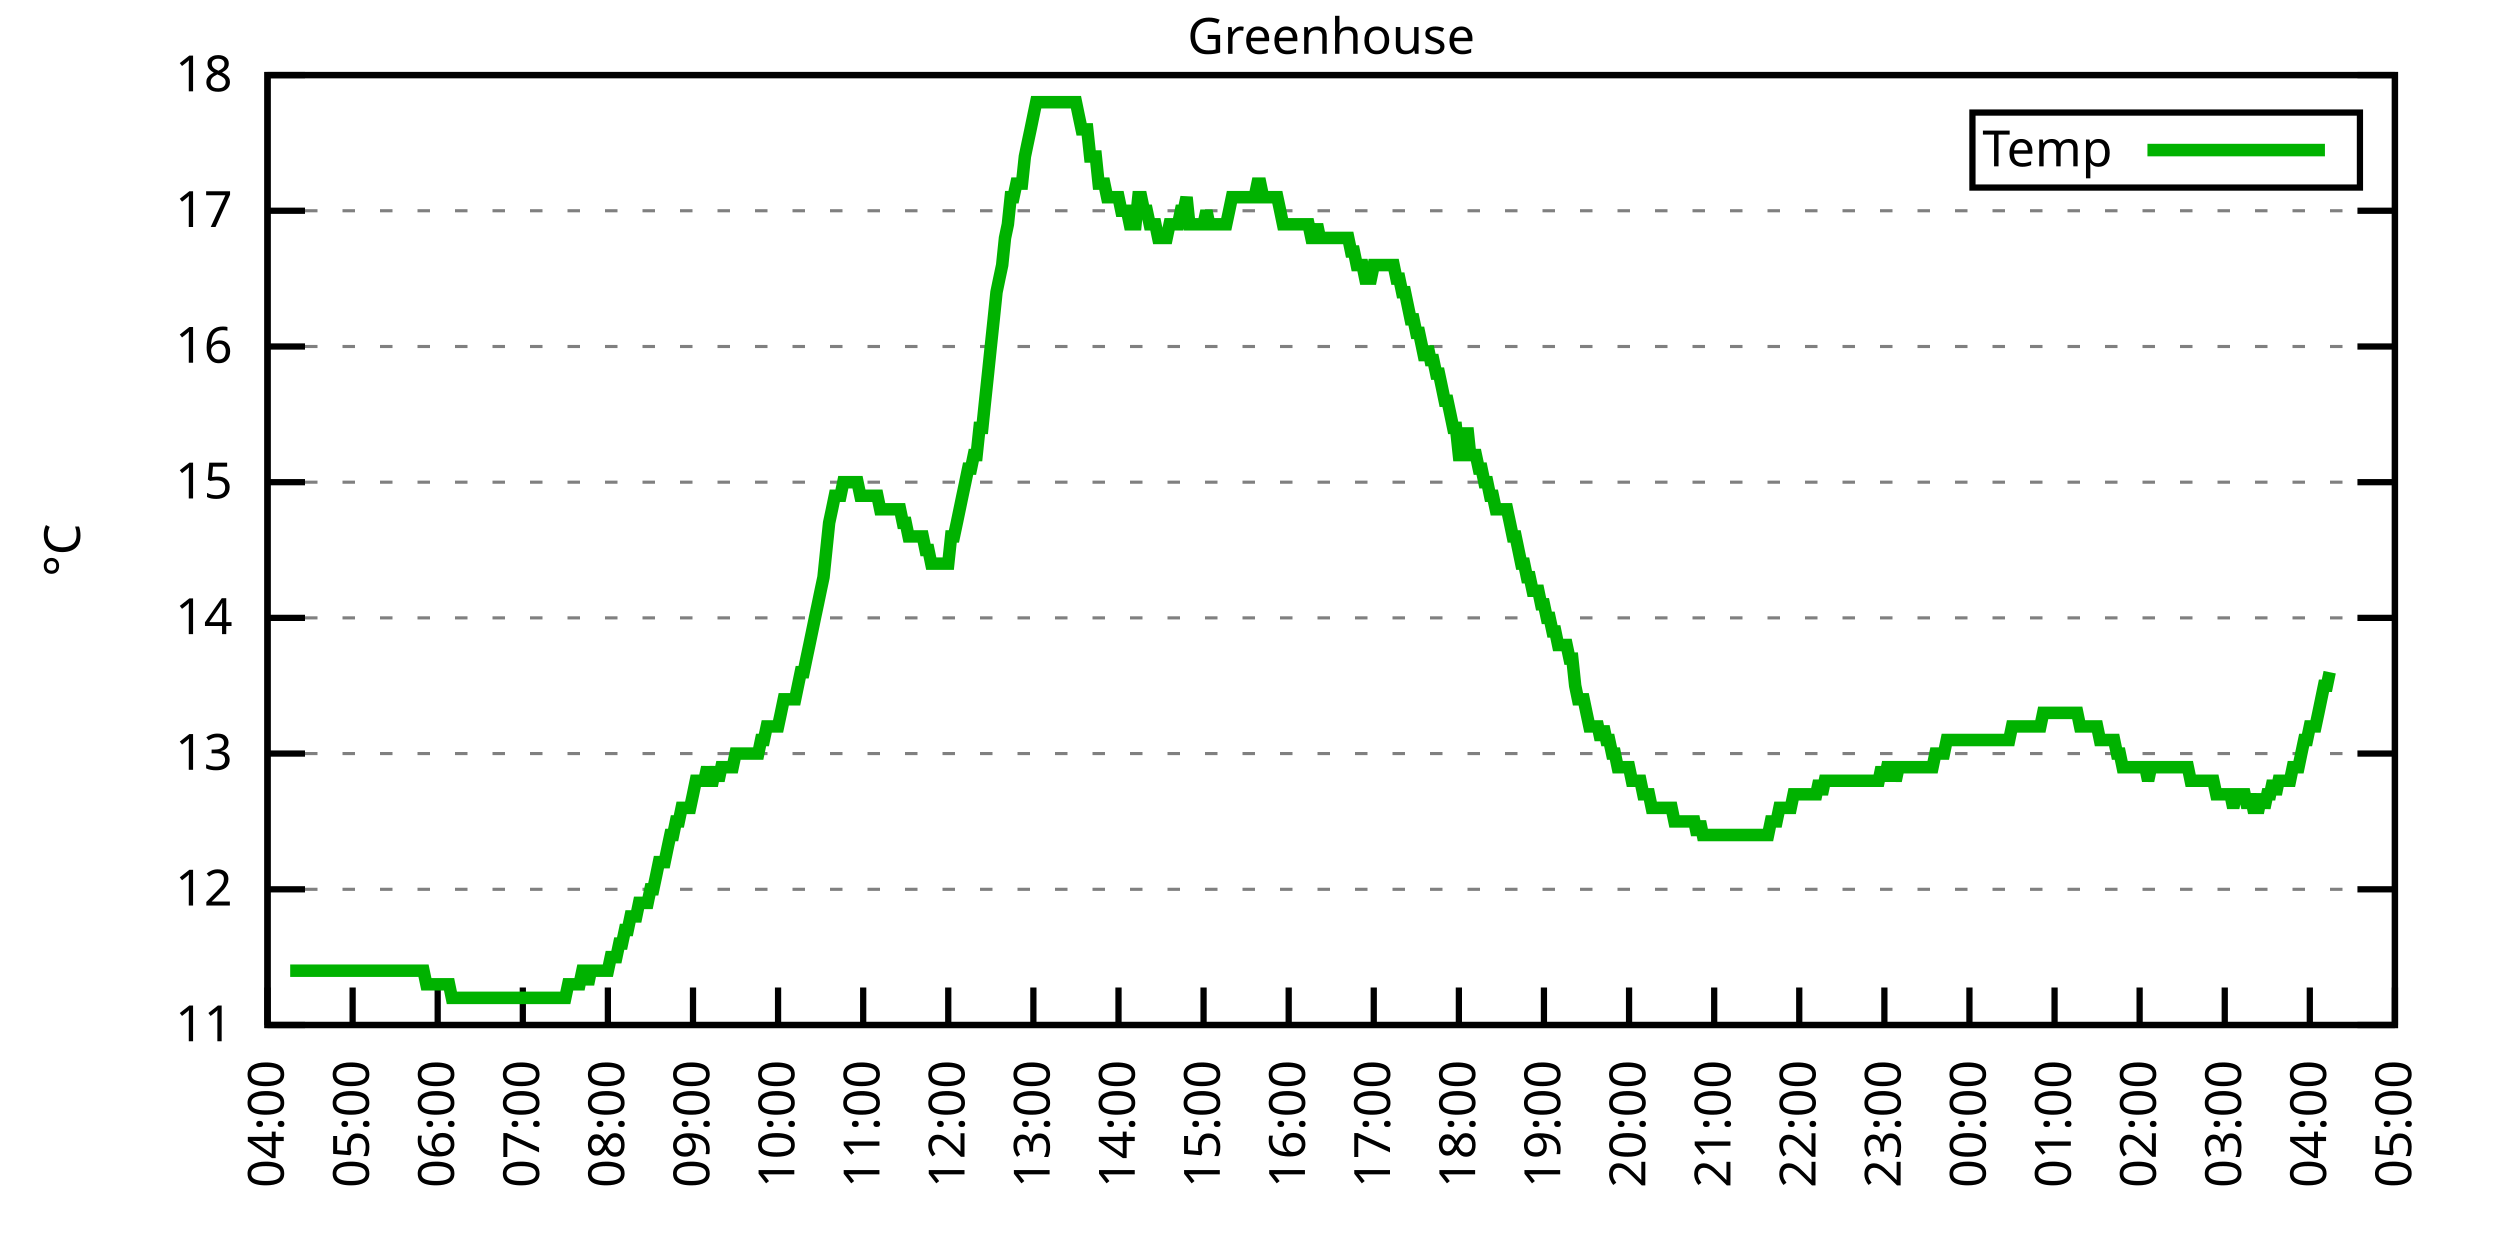
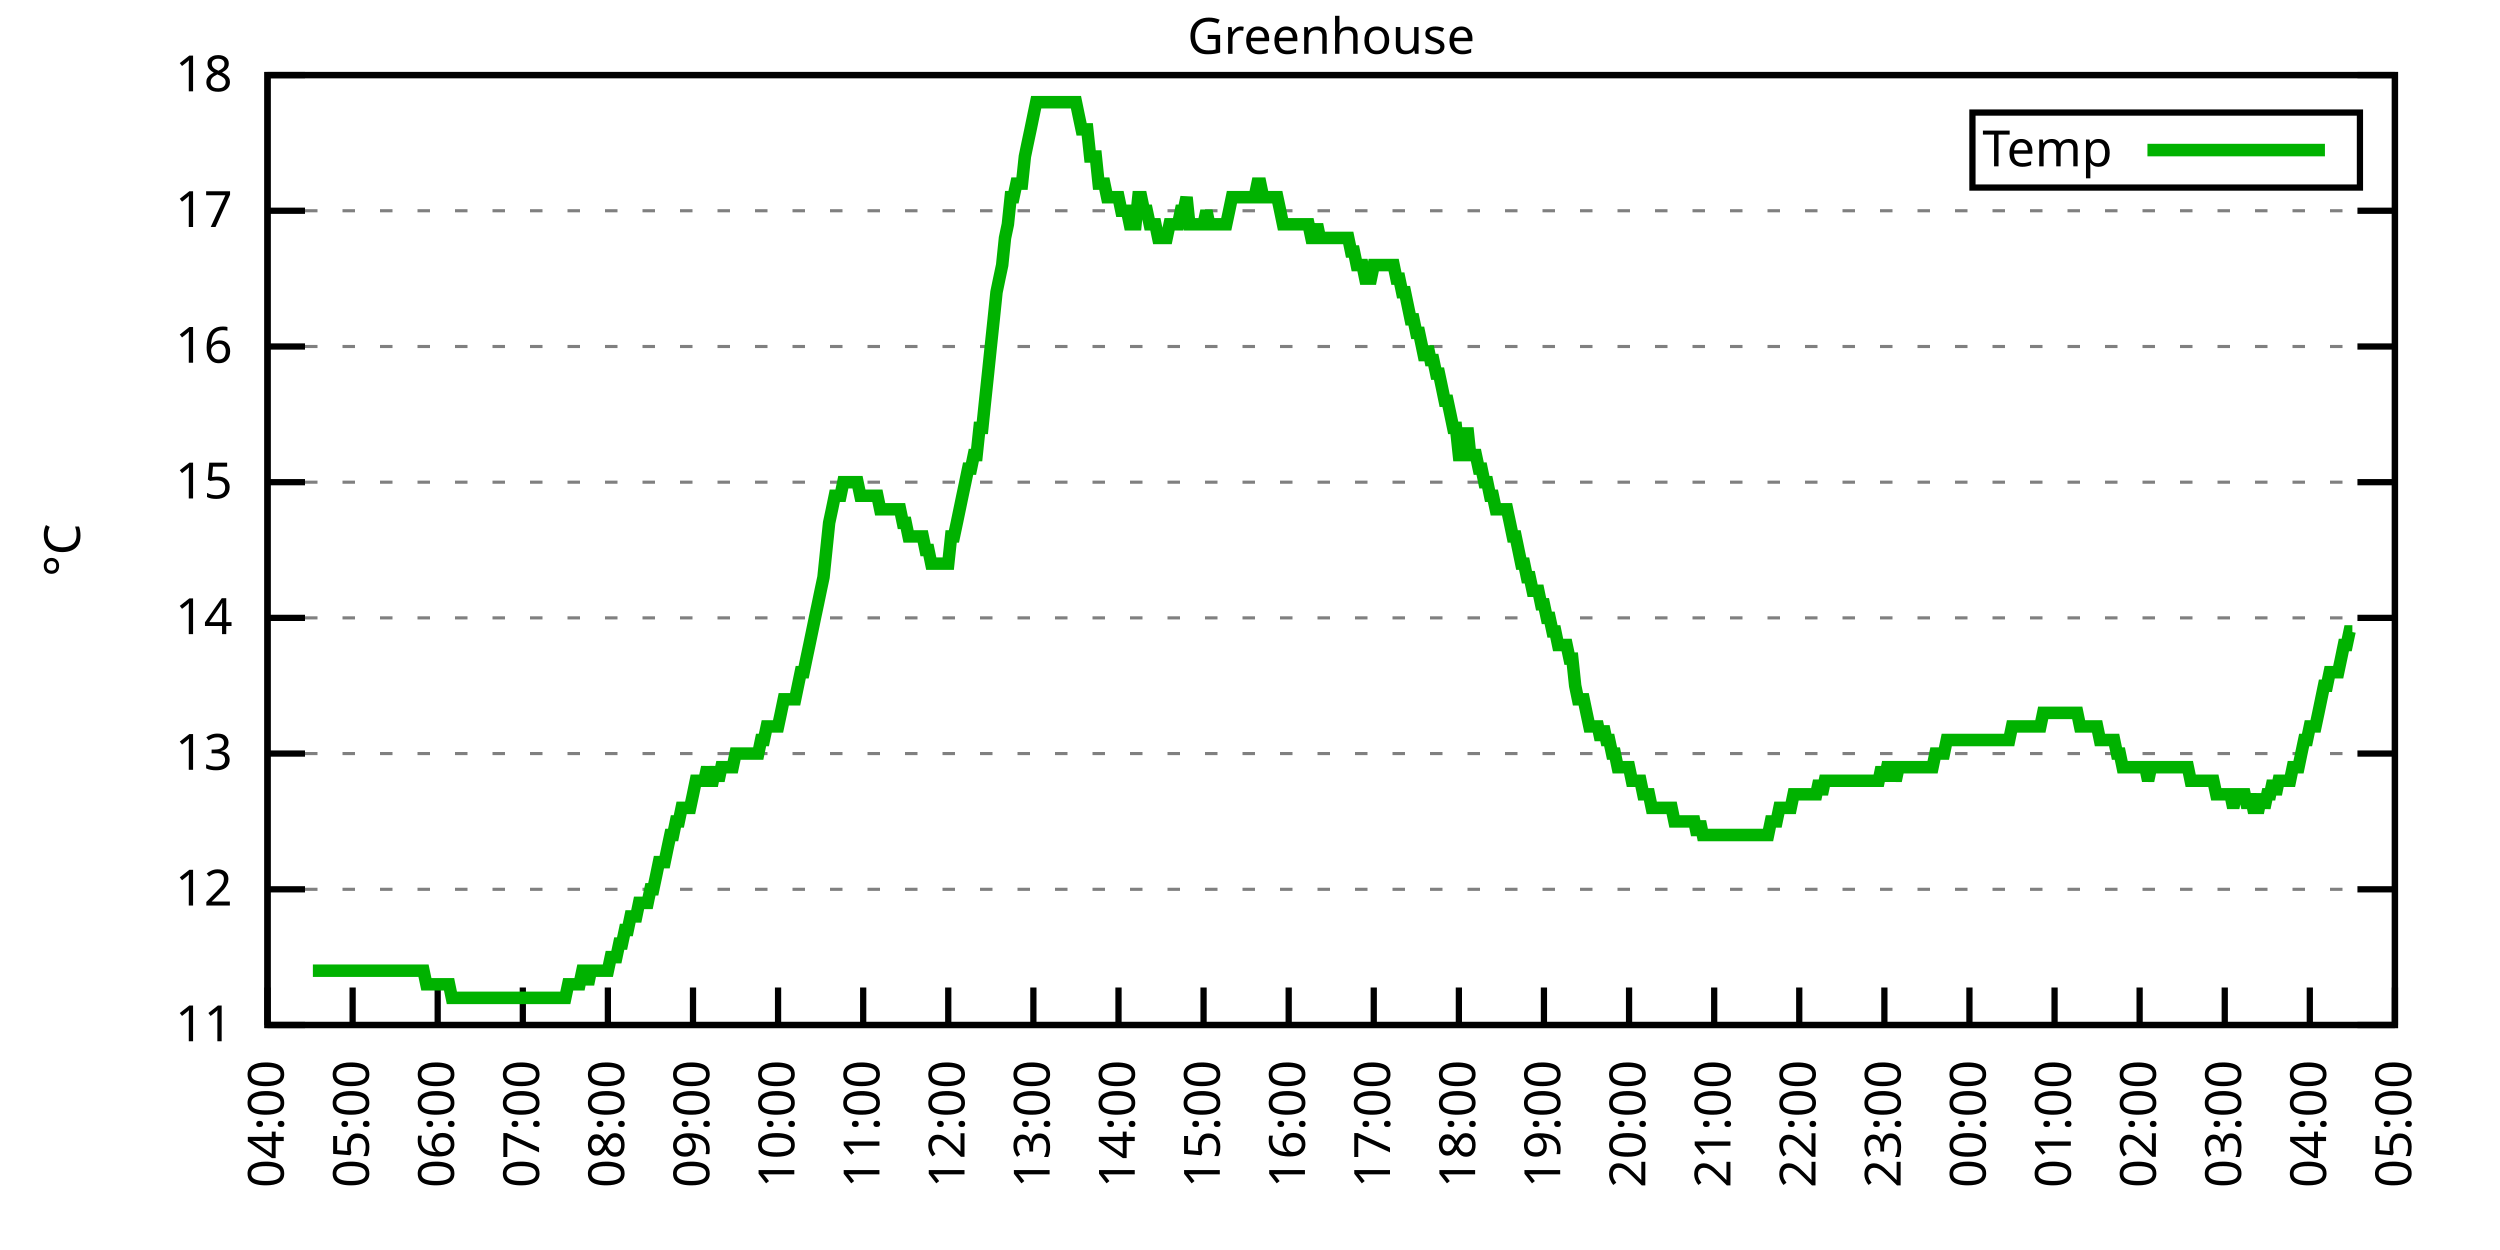
<svg xmlns="http://www.w3.org/2000/svg" xmlns:xlink="http://www.w3.org/1999/xlink" width="400" height="200" viewBox="0 0 400 200">
  <g id="gnuplot_canvas">
    <rect x="0" y="0" width="400" height="200" fill="none" />
    <defs>
      <circle id="gpDot" r="0.5" stroke-width="0.5" stroke="currentColor" />
      <path id="gpPt0" stroke-width="0.333" stroke="currentColor" d="M-1,0 h2 M0,-1 v2" />
      <path id="gpPt1" stroke-width="0.333" stroke="currentColor" d="M-1,-1 L1,1 M1,-1 L-1,1" />
      <path id="gpPt2" stroke-width="0.333" stroke="currentColor" d="M-1,0 L1,0 M0,-1 L0,1 M-1,-1 L1,1 M-1,1 L1,-1" />
      <rect id="gpPt3" stroke-width="0.333" stroke="currentColor" x="-1" y="-1" width="2" height="2" />
      <rect id="gpPt4" stroke-width="0.333" stroke="currentColor" fill="currentColor" x="-1" y="-1" width="2" height="2" />
      <circle id="gpPt5" stroke-width="0.333" stroke="currentColor" cx="0" cy="0" r="1" />
      <use xlink:href="#gpPt5" id="gpPt6" fill="currentColor" stroke="none" />
      <path id="gpPt7" stroke-width="0.333" stroke="currentColor" d="M0,-1.33 L-1.33,0.67 L1.33,0.67 z" />
      <use xlink:href="#gpPt7" id="gpPt8" fill="currentColor" stroke="none" />
      <use xlink:href="#gpPt7" id="gpPt9" stroke="currentColor" transform="rotate(180)" />
      <use xlink:href="#gpPt9" id="gpPt10" fill="currentColor" stroke="none" />
      <use xlink:href="#gpPt3" id="gpPt11" stroke="currentColor" transform="rotate(45)" />
      <use xlink:href="#gpPt11" id="gpPt12" fill="currentColor" stroke="none" />
      <path id="gpPt13" stroke-width="0.333" stroke="currentColor" d="M0,1.330 L1.265,0.411 L0.782,-1.067 L-0.782,-1.076 L-1.265,0.411 z" />
      <use xlink:href="#gpPt13" id="gpPt14" fill="currentColor" stroke="none" />
      <filter id="textbox" filterUnits="objectBoundingBox" x="0" y="0" height="1" width="1">
        <feFlood flood-color="white" flood-opacity="1" result="bgnd" />
        <feComposite in="SourceGraphic" in2="bgnd" operator="atop" />
      </filter>
      <filter id="greybox" filterUnits="objectBoundingBox" x="0" y="0" height="1" width="1">
        <feFlood flood-color="lightgrey" flood-opacity="1" result="grey" />
        <feComposite in="SourceGraphic" in2="grey" operator="atop" />
      </filter>
    </defs>
    <g fill="none" color="white" stroke="currentColor" stroke-width="1.00" stroke-linecap="butt" stroke-linejoin="miter">
</g>
    <g fill="none" color="black" stroke="currentColor" stroke-width="1.00" stroke-linecap="butt" stroke-linejoin="miter">
      <g stroke="none" shape-rendering="crispEdges">
        <polygon fill="rgb(255, 255, 255)" points="42.80,164.00 383.18,164.00 383.18,12.02 42.80,12.02 " />
      </g>
    </g>
    <g fill="none" color="black" stroke="currentColor" stroke-width="1.00" stroke-linecap="butt" stroke-linejoin="miter">
</g>
    <g fill="none" color="black" stroke="black" stroke-width="0.50" stroke-linecap="butt" stroke-linejoin="miter">
</g>
    <g fill="none" color="gray" stroke="currentColor" stroke-width="0.50" stroke-linecap="butt" stroke-linejoin="miter">
      <path stroke="gray" stroke-dasharray="2,4" class="gridline" d="M42.80,164.00 L383.19,164.00  " />
    </g>
    <g fill="none" color="gray" stroke="gray" stroke-width="1.00" stroke-linecap="butt" stroke-linejoin="miter">
</g>
    <g fill="none" color="black" stroke="currentColor" stroke-width="1.00" stroke-linecap="butt" stroke-linejoin="miter">
      <path stroke="black" d="M42.80,164.00 L48.80,164.00 M383.19,164.00 L377.19,164.00  " />
      <g transform="translate(37.20,166.60)" stroke="none" fill="black" font-family="Sans" font-size="8.00" text-anchor="end">
        <text>
          <tspan font-family="Sans"> 11</tspan>
        </text>
      </g>
    </g>
    <g fill="none" color="black" stroke="currentColor" stroke-width="1.00" stroke-linecap="butt" stroke-linejoin="miter">
</g>
    <g fill="none" color="black" stroke="black" stroke-width="0.50" stroke-linecap="butt" stroke-linejoin="miter">
</g>
    <g fill="none" color="gray" stroke="currentColor" stroke-width="0.50" stroke-linecap="butt" stroke-linejoin="miter">
      <path stroke="gray" stroke-dasharray="2,4" class="gridline" d="M42.80,142.29 L383.19,142.29  " />
    </g>
    <g fill="none" color="gray" stroke="gray" stroke-width="1.00" stroke-linecap="butt" stroke-linejoin="miter">
</g>
    <g fill="none" color="black" stroke="currentColor" stroke-width="1.00" stroke-linecap="butt" stroke-linejoin="miter">
      <path stroke="black" d="M42.80,142.29 L48.80,142.29 M383.19,142.29 L377.19,142.29  " />
      <g transform="translate(37.20,144.89)" stroke="none" fill="black" font-family="Sans" font-size="8.00" text-anchor="end">
        <text>
          <tspan font-family="Sans"> 12</tspan>
        </text>
      </g>
    </g>
    <g fill="none" color="black" stroke="currentColor" stroke-width="1.00" stroke-linecap="butt" stroke-linejoin="miter">
</g>
    <g fill="none" color="black" stroke="black" stroke-width="0.50" stroke-linecap="butt" stroke-linejoin="miter">
</g>
    <g fill="none" color="gray" stroke="currentColor" stroke-width="0.50" stroke-linecap="butt" stroke-linejoin="miter">
      <path stroke="gray" stroke-dasharray="2,4" class="gridline" d="M42.80,120.57 L383.19,120.57  " />
    </g>
    <g fill="none" color="gray" stroke="gray" stroke-width="1.00" stroke-linecap="butt" stroke-linejoin="miter">
</g>
    <g fill="none" color="black" stroke="currentColor" stroke-width="1.00" stroke-linecap="butt" stroke-linejoin="miter">
      <path stroke="black" d="M42.80,120.57 L48.80,120.57 M383.19,120.57 L377.19,120.57  " />
      <g transform="translate(37.20,123.17)" stroke="none" fill="black" font-family="Sans" font-size="8.00" text-anchor="end">
        <text>
          <tspan font-family="Sans"> 13</tspan>
        </text>
      </g>
    </g>
    <g fill="none" color="black" stroke="currentColor" stroke-width="1.00" stroke-linecap="butt" stroke-linejoin="miter">
</g>
    <g fill="none" color="black" stroke="black" stroke-width="0.50" stroke-linecap="butt" stroke-linejoin="miter">
</g>
    <g fill="none" color="gray" stroke="currentColor" stroke-width="0.50" stroke-linecap="butt" stroke-linejoin="miter">
      <path stroke="gray" stroke-dasharray="2,4" class="gridline" d="M42.80,98.86 L383.19,98.86  " />
    </g>
    <g fill="none" color="gray" stroke="gray" stroke-width="1.00" stroke-linecap="butt" stroke-linejoin="miter">
</g>
    <g fill="none" color="black" stroke="currentColor" stroke-width="1.00" stroke-linecap="butt" stroke-linejoin="miter">
      <path stroke="black" d="M42.80,98.86 L48.80,98.86 M383.19,98.86 L377.19,98.86  " />
      <g transform="translate(37.20,101.46)" stroke="none" fill="black" font-family="Sans" font-size="8.00" text-anchor="end">
        <text>
          <tspan font-family="Sans"> 14</tspan>
        </text>
      </g>
    </g>
    <g fill="none" color="black" stroke="currentColor" stroke-width="1.00" stroke-linecap="butt" stroke-linejoin="miter">
</g>
    <g fill="none" color="black" stroke="black" stroke-width="0.50" stroke-linecap="butt" stroke-linejoin="miter">
</g>
    <g fill="none" color="gray" stroke="currentColor" stroke-width="0.50" stroke-linecap="butt" stroke-linejoin="miter">
      <path stroke="gray" stroke-dasharray="2,4" class="gridline" d="M42.80,77.15 L383.19,77.15  " />
    </g>
    <g fill="none" color="gray" stroke="gray" stroke-width="1.00" stroke-linecap="butt" stroke-linejoin="miter">
</g>
    <g fill="none" color="black" stroke="currentColor" stroke-width="1.00" stroke-linecap="butt" stroke-linejoin="miter">
      <path stroke="black" d="M42.80,77.15 L48.80,77.15 M383.19,77.15 L377.19,77.15  " />
      <g transform="translate(37.20,79.75)" stroke="none" fill="black" font-family="Sans" font-size="8.00" text-anchor="end">
        <text>
          <tspan font-family="Sans"> 15</tspan>
        </text>
      </g>
    </g>
    <g fill="none" color="black" stroke="currentColor" stroke-width="1.00" stroke-linecap="butt" stroke-linejoin="miter">
</g>
    <g fill="none" color="black" stroke="black" stroke-width="0.50" stroke-linecap="butt" stroke-linejoin="miter">
</g>
    <g fill="none" color="gray" stroke="currentColor" stroke-width="0.50" stroke-linecap="butt" stroke-linejoin="miter">
      <path stroke="gray" stroke-dasharray="2,4" class="gridline" d="M42.80,55.44 L383.19,55.44  " />
    </g>
    <g fill="none" color="gray" stroke="gray" stroke-width="1.00" stroke-linecap="butt" stroke-linejoin="miter">
</g>
    <g fill="none" color="black" stroke="currentColor" stroke-width="1.00" stroke-linecap="butt" stroke-linejoin="miter">
      <path stroke="black" d="M42.80,55.44 L48.80,55.44 M383.19,55.44 L377.19,55.44  " />
      <g transform="translate(37.20,58.04)" stroke="none" fill="black" font-family="Sans" font-size="8.00" text-anchor="end">
        <text>
          <tspan font-family="Sans"> 16</tspan>
        </text>
      </g>
    </g>
    <g fill="none" color="black" stroke="currentColor" stroke-width="1.00" stroke-linecap="butt" stroke-linejoin="miter">
</g>
    <g fill="none" color="black" stroke="black" stroke-width="0.50" stroke-linecap="butt" stroke-linejoin="miter">
</g>
    <g fill="none" color="gray" stroke="currentColor" stroke-width="0.50" stroke-linecap="butt" stroke-linejoin="miter">
      <path stroke="gray" stroke-dasharray="2,4" class="gridline" d="M42.80,33.72 L383.19,33.72  " />
    </g>
    <g fill="none" color="gray" stroke="gray" stroke-width="1.00" stroke-linecap="butt" stroke-linejoin="miter">
</g>
    <g fill="none" color="black" stroke="currentColor" stroke-width="1.00" stroke-linecap="butt" stroke-linejoin="miter">
      <path stroke="black" d="M42.80,33.72 L48.80,33.72 M383.19,33.72 L377.19,33.72  " />
      <g transform="translate(37.20,36.32)" stroke="none" fill="black" font-family="Sans" font-size="8.00" text-anchor="end">
        <text>
          <tspan font-family="Sans"> 17</tspan>
        </text>
      </g>
    </g>
    <g fill="none" color="black" stroke="currentColor" stroke-width="1.00" stroke-linecap="butt" stroke-linejoin="miter">
</g>
    <g fill="none" color="black" stroke="black" stroke-width="0.50" stroke-linecap="butt" stroke-linejoin="miter">
</g>
    <g fill="none" color="gray" stroke="currentColor" stroke-width="0.50" stroke-linecap="butt" stroke-linejoin="miter">
      <path stroke="gray" stroke-dasharray="2,4" class="gridline" d="M42.80,12.01 L383.19,12.01  " />
    </g>
    <g fill="none" color="gray" stroke="gray" stroke-width="1.00" stroke-linecap="butt" stroke-linejoin="miter">
</g>
    <g fill="none" color="black" stroke="currentColor" stroke-width="1.00" stroke-linecap="butt" stroke-linejoin="miter">
      <path stroke="black" d="M42.80,12.01 L48.80,12.01 M383.19,12.01 L377.19,12.01  " />
      <g transform="translate(37.20,14.61)" stroke="none" fill="black" font-family="Sans" font-size="8.00" text-anchor="end">
        <text>
          <tspan font-family="Sans"> 18</tspan>
        </text>
      </g>
    </g>
    <g fill="none" color="black" stroke="currentColor" stroke-width="1.00" stroke-linecap="butt" stroke-linejoin="miter">
      <path stroke="black" d="M42.80,164.00 L42.80,158.00  " />
      <g transform="translate(45.40,169.60) rotate(270.00)" stroke="none" fill="black" font-family="Sans" font-size="8.00" text-anchor="end">
        <text>
          <tspan font-family="Sans">04:00</tspan>
        </text>
      </g>
    </g>
    <g fill="none" color="black" stroke="currentColor" stroke-width="1.00" stroke-linecap="butt" stroke-linejoin="miter">
      <path stroke="black" d="M56.42,164.00 L56.42,158.00  " />
      <g transform="translate(59.02,169.60) rotate(270.00)" stroke="none" fill="black" font-family="Sans" font-size="8.00" text-anchor="end">
        <text>
          <tspan font-family="Sans">05:00</tspan>
        </text>
      </g>
    </g>
    <g fill="none" color="black" stroke="currentColor" stroke-width="1.00" stroke-linecap="butt" stroke-linejoin="miter">
      <path stroke="black" d="M70.03,164.00 L70.03,158.00  " />
      <g transform="translate(72.63,169.60) rotate(270.00)" stroke="none" fill="black" font-family="Sans" font-size="8.00" text-anchor="end">
        <text>
          <tspan font-family="Sans">06:00</tspan>
        </text>
      </g>
    </g>
    <g fill="none" color="black" stroke="currentColor" stroke-width="1.00" stroke-linecap="butt" stroke-linejoin="miter">
      <path stroke="black" d="M83.65,164.00 L83.65,158.00  " />
      <g transform="translate(86.25,169.60) rotate(270.00)" stroke="none" fill="black" font-family="Sans" font-size="8.00" text-anchor="end">
        <text>
          <tspan font-family="Sans">07:00</tspan>
        </text>
      </g>
    </g>
    <g fill="none" color="black" stroke="currentColor" stroke-width="1.00" stroke-linecap="butt" stroke-linejoin="miter">
      <path stroke="black" d="M97.26,164.00 L97.26,158.00  " />
      <g transform="translate(99.86,169.60) rotate(270.00)" stroke="none" fill="black" font-family="Sans" font-size="8.00" text-anchor="end">
        <text>
          <tspan font-family="Sans">08:00</tspan>
        </text>
      </g>
    </g>
    <g fill="none" color="black" stroke="currentColor" stroke-width="1.00" stroke-linecap="butt" stroke-linejoin="miter">
      <path stroke="black" d="M110.88,164.00 L110.88,158.00  " />
      <g transform="translate(113.48,169.60) rotate(270.00)" stroke="none" fill="black" font-family="Sans" font-size="8.00" text-anchor="end">
        <text>
          <tspan font-family="Sans">09:00</tspan>
        </text>
      </g>
    </g>
    <g fill="none" color="black" stroke="currentColor" stroke-width="1.00" stroke-linecap="butt" stroke-linejoin="miter">
      <path stroke="black" d="M124.49,164.00 L124.49,158.00  " />
      <g transform="translate(127.09,169.60) rotate(270.00)" stroke="none" fill="black" font-family="Sans" font-size="8.00" text-anchor="end">
        <text>
          <tspan font-family="Sans">10:00</tspan>
        </text>
      </g>
    </g>
    <g fill="none" color="black" stroke="currentColor" stroke-width="1.00" stroke-linecap="butt" stroke-linejoin="miter">
      <path stroke="black" d="M138.11,164.00 L138.11,158.00  " />
      <g transform="translate(140.71,169.60) rotate(270.00)" stroke="none" fill="black" font-family="Sans" font-size="8.00" text-anchor="end">
        <text>
          <tspan font-family="Sans">11:00</tspan>
        </text>
      </g>
    </g>
    <g fill="none" color="black" stroke="currentColor" stroke-width="1.00" stroke-linecap="butt" stroke-linejoin="miter">
      <path stroke="black" d="M151.72,164.00 L151.72,158.00  " />
      <g transform="translate(154.32,169.60) rotate(270.00)" stroke="none" fill="black" font-family="Sans" font-size="8.00" text-anchor="end">
        <text>
          <tspan font-family="Sans">12:00</tspan>
        </text>
      </g>
    </g>
    <g fill="none" color="black" stroke="currentColor" stroke-width="1.00" stroke-linecap="butt" stroke-linejoin="miter">
      <path stroke="black" d="M165.34,164.00 L165.34,158.00  " />
      <g transform="translate(167.94,169.60) rotate(270.00)" stroke="none" fill="black" font-family="Sans" font-size="8.00" text-anchor="end">
        <text>
          <tspan font-family="Sans">13:00</tspan>
        </text>
      </g>
    </g>
    <g fill="none" color="black" stroke="currentColor" stroke-width="1.00" stroke-linecap="butt" stroke-linejoin="miter">
      <path stroke="black" d="M178.96,164.00 L178.96,158.00  " />
      <g transform="translate(181.56,169.60) rotate(270.00)" stroke="none" fill="black" font-family="Sans" font-size="8.00" text-anchor="end">
        <text>
          <tspan font-family="Sans">14:00</tspan>
        </text>
      </g>
    </g>
    <g fill="none" color="black" stroke="currentColor" stroke-width="1.00" stroke-linecap="butt" stroke-linejoin="miter">
      <path stroke="black" d="M192.57,164.00 L192.57,158.00  " />
      <g transform="translate(195.17,169.60) rotate(270.00)" stroke="none" fill="black" font-family="Sans" font-size="8.00" text-anchor="end">
        <text>
          <tspan font-family="Sans">15:00</tspan>
        </text>
      </g>
    </g>
    <g fill="none" color="black" stroke="currentColor" stroke-width="1.00" stroke-linecap="butt" stroke-linejoin="miter">
      <path stroke="black" d="M206.19,164.00 L206.19,158.00  " />
      <g transform="translate(208.79,169.60) rotate(270.00)" stroke="none" fill="black" font-family="Sans" font-size="8.00" text-anchor="end">
        <text>
          <tspan font-family="Sans">16:00</tspan>
        </text>
      </g>
    </g>
    <g fill="none" color="black" stroke="currentColor" stroke-width="1.00" stroke-linecap="butt" stroke-linejoin="miter">
      <path stroke="black" d="M219.80,164.00 L219.80,158.00  " />
      <g transform="translate(222.40,169.60) rotate(270.00)" stroke="none" fill="black" font-family="Sans" font-size="8.00" text-anchor="end">
        <text>
          <tspan font-family="Sans">17:00</tspan>
        </text>
      </g>
    </g>
    <g fill="none" color="black" stroke="currentColor" stroke-width="1.00" stroke-linecap="butt" stroke-linejoin="miter">
      <path stroke="black" d="M233.42,164.00 L233.42,158.00  " />
      <g transform="translate(236.02,169.60) rotate(270.00)" stroke="none" fill="black" font-family="Sans" font-size="8.00" text-anchor="end">
        <text>
          <tspan font-family="Sans">18:00</tspan>
        </text>
      </g>
    </g>
    <g fill="none" color="black" stroke="currentColor" stroke-width="1.00" stroke-linecap="butt" stroke-linejoin="miter">
      <path stroke="black" d="M247.03,164.00 L247.03,158.00  " />
      <g transform="translate(249.63,169.60) rotate(270.00)" stroke="none" fill="black" font-family="Sans" font-size="8.00" text-anchor="end">
        <text>
          <tspan font-family="Sans">19:00</tspan>
        </text>
      </g>
    </g>
    <g fill="none" color="black" stroke="currentColor" stroke-width="1.00" stroke-linecap="butt" stroke-linejoin="miter">
      <path stroke="black" d="M260.65,164.00 L260.65,158.00  " />
      <g transform="translate(263.25,169.60) rotate(270.00)" stroke="none" fill="black" font-family="Sans" font-size="8.00" text-anchor="end">
        <text>
          <tspan font-family="Sans">20:00</tspan>
        </text>
      </g>
    </g>
    <g fill="none" color="black" stroke="currentColor" stroke-width="1.00" stroke-linecap="butt" stroke-linejoin="miter">
      <path stroke="black" d="M274.27,164.00 L274.27,158.00  " />
      <g transform="translate(276.87,169.60) rotate(270.00)" stroke="none" fill="black" font-family="Sans" font-size="8.00" text-anchor="end">
        <text>
          <tspan font-family="Sans">21:00</tspan>
        </text>
      </g>
    </g>
    <g fill="none" color="black" stroke="currentColor" stroke-width="1.00" stroke-linecap="butt" stroke-linejoin="miter">
      <path stroke="black" d="M287.88,164.00 L287.88,158.00  " />
      <g transform="translate(290.48,169.60) rotate(270.00)" stroke="none" fill="black" font-family="Sans" font-size="8.00" text-anchor="end">
        <text>
          <tspan font-family="Sans">22:00</tspan>
        </text>
      </g>
    </g>
    <g fill="none" color="black" stroke="currentColor" stroke-width="1.00" stroke-linecap="butt" stroke-linejoin="miter">
      <path stroke="black" d="M301.50,164.00 L301.50,158.00  " />
      <g transform="translate(304.10,169.60) rotate(270.00)" stroke="none" fill="black" font-family="Sans" font-size="8.00" text-anchor="end">
        <text>
          <tspan font-family="Sans">23:00</tspan>
        </text>
      </g>
    </g>
    <g fill="none" color="black" stroke="currentColor" stroke-width="1.00" stroke-linecap="butt" stroke-linejoin="miter">
      <path stroke="black" d="M315.11,164.00 L315.11,158.00  " />
      <g transform="translate(317.71,169.60) rotate(270.00)" stroke="none" fill="black" font-family="Sans" font-size="8.00" text-anchor="end">
        <text>
          <tspan font-family="Sans">00:00</tspan>
        </text>
      </g>
    </g>
    <g fill="none" color="black" stroke="currentColor" stroke-width="1.00" stroke-linecap="butt" stroke-linejoin="miter">
      <path stroke="black" d="M328.73,164.00 L328.73,158.00  " />
      <g transform="translate(331.33,169.60) rotate(270.00)" stroke="none" fill="black" font-family="Sans" font-size="8.00" text-anchor="end">
        <text>
          <tspan font-family="Sans">01:00</tspan>
        </text>
      </g>
    </g>
    <g fill="none" color="black" stroke="currentColor" stroke-width="1.00" stroke-linecap="butt" stroke-linejoin="miter">
      <path stroke="black" d="M342.34,164.00 L342.34,158.00  " />
      <g transform="translate(344.94,169.60) rotate(270.00)" stroke="none" fill="black" font-family="Sans" font-size="8.00" text-anchor="end">
        <text>
          <tspan font-family="Sans">02:00</tspan>
        </text>
      </g>
    </g>
    <g fill="none" color="black" stroke="currentColor" stroke-width="1.00" stroke-linecap="butt" stroke-linejoin="miter">
      <path stroke="black" d="M355.96,164.00 L355.96,158.00  " />
      <g transform="translate(358.56,169.60) rotate(270.00)" stroke="none" fill="black" font-family="Sans" font-size="8.00" text-anchor="end">
        <text>
          <tspan font-family="Sans">03:00</tspan>
        </text>
      </g>
    </g>
    <g fill="none" color="black" stroke="currentColor" stroke-width="1.00" stroke-linecap="butt" stroke-linejoin="miter">
      <path stroke="black" d="M369.57,164.00 L369.57,158.00  " />
      <g transform="translate(372.17,169.60) rotate(270.00)" stroke="none" fill="black" font-family="Sans" font-size="8.00" text-anchor="end">
        <text>
          <tspan font-family="Sans">04:00</tspan>
        </text>
      </g>
    </g>
    <g fill="none" color="black" stroke="currentColor" stroke-width="1.00" stroke-linecap="butt" stroke-linejoin="miter">
      <path stroke="black" d="M383.19,164.00 L383.19,158.00  " />
      <g transform="translate(385.79,169.60) rotate(270.00)" stroke="none" fill="black" font-family="Sans" font-size="8.00" text-anchor="end">
        <text>
          <tspan font-family="Sans">05:00</tspan>
        </text>
      </g>
    </g>
    <g fill="none" color="black" stroke="currentColor" stroke-width="1.00" stroke-linecap="butt" stroke-linejoin="miter">
</g>
    <g fill="none" color="black" stroke="currentColor" stroke-width="1.00" stroke-linecap="butt" stroke-linejoin="miter">
      <path stroke="black" d="M42.80,12.01 L42.80,164.00 L383.19,164.00 L383.19,12.01 L42.80,12.01 Z  " />
    </g>
    <g fill="none" color="black" stroke="currentColor" stroke-width="1.00" stroke-linecap="butt" stroke-linejoin="miter">
</g>
    <g fill="none" color="black" stroke="currentColor" stroke-width="1.00" stroke-linecap="butt" stroke-linejoin="miter">
      <path stroke="black" d="M315.59,30.01 L315.59,18.01 L377.59,18.01 L377.59,30.01 L315.59,30.01 Z  " />
    </g>
    <g id="Greenhouse_plot_1">
      <g fill="none" color="white" stroke="black" stroke-width="2.00" stroke-linecap="butt" stroke-linejoin="miter">
</g>
      <g fill="none" color="black" stroke="currentColor" stroke-width="2.00" stroke-linecap="butt" stroke-linejoin="miter">
        <g transform="translate(337.99,26.61)" stroke="none" fill="black" font-family="Sans" font-size="8.00" text-anchor="end">
          <text>
            <tspan font-family="Sans">Temp</tspan>
          </text>
        </g>
      </g>
      <g fill="none" color="black" stroke="currentColor" stroke-width="2.00" stroke-linecap="butt" stroke-linejoin="miter">
-         <path stroke="rgb(  0, 178,   0)" d="M343.59,24.01 L371.99,24.01 M46.43,155.31 L46.88,155.31 L47.34,155.31 L47.79,155.31 L48.25,155.31 L48.70,155.31   L49.15,155.31 L49.61,155.31 L50.06,155.31 L50.52,155.31 L50.97,155.31 L51.42,155.31 L51.88,155.31 L52.33,155.31   L52.78,155.31 L53.24,155.31 L53.69,155.31 L54.15,155.31 L54.60,155.31 L55.05,155.31 L55.51,155.31 L55.96,155.31   L56.42,155.31 L56.87,155.31 L57.32,155.31 L57.78,155.31 L58.23,155.31 L58.68,155.31 L59.14,155.31 L59.59,155.31   L60.05,155.31 L60.50,155.31 L60.95,155.31 L61.41,155.31 L61.86,155.31 L62.32,155.31 L62.77,155.31 L63.22,155.31   L63.68,155.31 L64.13,155.31 L64.58,155.31 L65.04,155.31 L65.49,155.31 L65.95,155.31 L66.40,155.31 L66.85,155.31   L67.31,155.31 L67.76,155.31 L68.22,157.49 L68.67,157.49 L69.12,157.49 L69.58,157.49 L70.03,157.49 L70.49,157.49   L70.94,157.49 L71.39,157.49 L71.85,157.49 L72.30,159.66 L72.75,159.66 L73.21,159.66 L73.66,159.66 L74.12,159.66   L74.57,159.66 L75.02,159.66 L75.48,159.66 L75.93,159.66 L76.39,159.66 L76.84,159.66 L77.29,159.66 L77.75,159.66   L78.20,159.66 L78.65,159.66 L79.11,159.66 L79.56,159.66 L80.02,159.66 L80.47,159.66 L80.92,159.66 L81.38,159.66   L81.83,159.66 L82.29,159.66 L82.74,159.66 L83.19,159.66 L83.65,159.66 L84.10,159.66 L84.55,159.66 L85.01,159.66   L85.46,159.66 L85.92,159.66 L86.37,159.66 L86.82,159.66 L87.28,159.66 L87.73,159.66 L88.19,159.66 L88.64,159.66   L89.09,159.66 L89.55,159.66 L90.00,159.66 L90.45,159.66 L90.91,157.49 L91.36,157.49 L91.82,157.49 L92.27,157.49   L92.72,157.49 L93.18,155.31 L93.63,155.31 L94.09,157.49 L94.54,155.31 L94.99,155.31 L95.45,155.31 L95.90,155.31   L96.35,155.31 L96.81,155.31 L97.26,155.31 L97.72,153.14 L98.17,153.14 L98.62,153.14 L99.08,150.97 L99.53,150.97   L99.99,148.80 L100.44,148.80 L100.89,146.63 L101.35,146.63 L101.80,146.63 L102.25,144.46 L102.71,144.46 L103.16,144.46   L103.62,144.46 L104.07,142.29 L104.52,142.29 L104.98,140.12 L105.43,137.94 L105.89,137.94 L106.34,137.94 L106.79,135.77   L107.25,133.60 L107.70,133.60 L108.15,131.43 L108.61,131.43 L109.06,129.26 L109.52,129.26 L109.97,129.26 L110.42,129.26   L110.88,127.09 L111.33,124.92 L111.79,124.92 L112.24,124.92 L112.69,124.92 L113.15,122.75 L113.60,124.92 L114.05,124.92   L114.51,122.75 L114.96,124.92 L115.42,122.75 L115.87,122.75 L116.32,122.75 L116.78,122.75 L117.23,122.75 L117.69,120.57   L118.14,120.57 L118.59,120.57 L119.05,120.57 L119.50,120.57 L119.96,120.57 L120.41,120.57 L120.86,120.57 L121.32,120.57   L121.77,118.40 L122.22,118.40 L122.68,116.23 L123.13,116.23 L123.59,116.23 L124.04,116.23 L124.49,116.23 L124.95,114.06   L125.40,111.89 L125.86,111.89 L126.31,111.89 L126.76,111.89 L127.22,111.89 L127.67,109.72 L128.12,107.55 L128.58,107.55   L129.03,105.38 L129.49,103.20 L129.94,101.03 L130.39,98.86 L130.85,96.69 L131.30,94.52 L131.76,92.35 L132.21,88.00   L132.66,83.66 L133.12,81.49 L133.57,79.32 L134.02,79.32 L134.48,79.32 L134.93,77.15 L135.39,77.15 L135.84,77.15   L136.29,77.15 L136.75,77.15 L137.20,77.15 L137.66,79.32 L138.11,79.32 L138.56,79.32 L139.02,79.32 L139.47,79.32   L139.92,79.32 L140.38,79.32 L140.83,81.49 L141.29,81.49 L141.74,81.49 L142.19,81.49 L142.65,81.49 L143.10,81.49   L143.56,81.49 L144.01,81.49 L144.46,83.66 L144.92,83.66 L145.37,85.83 L145.82,85.83 L146.28,85.83 L146.73,85.83   L147.19,85.83 L147.64,85.83 L148.09,88.00 L148.55,88.00 L149.00,90.18 L149.46,90.18 L149.91,90.18 L150.36,90.18   L150.82,90.18 L151.27,90.18 L151.72,90.18 L152.18,85.83 L152.63,85.83 L153.09,83.66 L153.54,81.49 L153.99,79.32   L154.45,77.15 L154.90,74.98 L155.36,74.98 L155.81,72.81 L156.26,72.81 L156.72,68.46 L157.17,68.46 L157.62,64.12   L158.08,59.78 L158.53,55.44 L158.99,51.09 L159.44,46.75 L159.89,44.58 L160.35,42.41 L160.80,38.07 L161.26,35.89   L161.71,31.55 L162.16,31.55 L162.62,29.38 L163.07,29.38 L163.52,29.38 L163.98,25.04 L164.43,22.87 L164.89,20.70   L165.34,18.52 L165.79,16.35 L166.25,16.35 L166.70,16.35 L167.16,16.35 L167.61,16.35 L168.06,16.35 L168.52,16.35   L168.97,16.35 L169.43,16.35 L169.88,16.35 L170.33,16.35 L170.79,16.35 L171.24,16.35 L171.69,16.35 L172.15,16.35   L172.60,18.52 L173.06,20.70 L173.51,20.70 L173.96,20.70 L174.42,25.04 L174.87,25.04 L175.33,25.04 L175.78,29.38   L176.23,29.38 L176.69,29.38 L177.14,31.55 L177.59,31.55 L178.05,31.55 L178.50,31.55 L178.96,31.55 L179.41,33.72   L179.86,33.72 L180.32,33.72 L180.77,35.89 L181.23,35.89 L181.68,35.89 L182.13,31.55 L182.59,31.55 L183.04,33.72   L183.49,33.72 L183.95,35.89 L184.40,35.89 L184.86,35.89 L185.31,38.07 L185.76,38.07 L186.22,38.07 L186.67,38.07   L187.13,35.89 L187.58,35.89 L188.03,35.89 L188.49,35.89 L188.94,33.72 L189.39,33.72 L189.85,31.55 L190.30,35.89   L190.76,35.89 L191.21,35.89 L191.66,35.89 L192.12,35.89 L192.57,35.89 L193.03,33.72 L193.48,35.89 L193.93,35.89   L194.39,35.89 L194.84,35.89 L195.29,35.89 L195.75,35.89 L196.20,35.89 L196.66,33.72 L197.11,31.55 L197.56,31.55   L198.02,31.55 L198.47,31.55 L198.93,31.55 L199.38,31.55 L199.83,31.55 L200.29,31.55 L200.74,31.55 L201.19,29.38   L201.65,29.38 L202.10,31.55 L202.56,31.55 L203.01,31.55 L203.46,31.55 L203.92,31.55 L204.37,31.55 L204.83,33.72   L205.28,35.89 L205.73,35.89 L206.19,35.89 L206.64,35.89 L207.09,35.89 L207.55,35.89 L208.00,35.89 L208.46,35.89   L208.91,35.89 L209.36,35.89 L209.82,38.07 L210.27,38.07 L210.73,35.89 L211.18,38.07 L211.63,38.07 L212.09,38.07   L212.54,38.07 L213.00,38.07 L213.45,38.07 L213.90,38.07 L214.36,38.07 L214.81,38.07 L215.26,38.07 L215.72,38.07   L216.17,40.24 L216.63,40.24 L217.08,42.41 L217.53,42.41 L217.99,42.41 L218.44,44.58 L218.90,44.58 L219.35,44.58   L219.80,42.41 L220.26,42.41 L220.71,42.41 L221.16,42.41 L221.62,42.41 L222.07,42.41 L222.53,42.41 L222.98,42.41   L223.43,44.58 L223.89,44.58 L224.34,46.75 L224.80,46.75 L225.25,48.92 L225.70,51.09 L226.16,51.09 L226.61,53.26   L227.06,53.26 L227.52,55.44 L227.97,57.61 L228.43,55.44 L228.88,57.61 L229.33,57.61 L229.79,59.78 L230.24,59.78   L230.70,61.95 L231.15,64.12 L231.60,64.12 L232.06,66.29 L232.51,68.46 L232.96,68.46 L233.42,72.81 L233.87,72.81   L234.33,72.81 L234.78,68.46 L235.23,72.81 L235.69,72.81 L236.14,72.81 L236.60,74.98 L237.05,74.98 L237.50,77.15   L237.96,77.15 L238.41,79.32 L238.86,79.32 L239.32,81.49 L239.77,81.49 L240.23,81.49 L240.68,81.49 L241.13,81.49   L241.59,83.66 L242.04,85.83 L242.50,85.83 L242.95,88.00 L243.40,90.18 L243.86,90.18 L244.31,92.35 L244.76,92.35   L245.22,94.52 L245.67,94.52 L246.13,94.52 L246.58,96.69 L247.03,96.69 L247.49,98.86 L247.94,98.86 L248.40,101.03   L248.85,101.03 L249.30,103.20 L249.76,103.20 L250.21,103.20 L250.66,103.20 L251.12,105.38 L251.57,105.38 L252.03,109.72   L252.48,111.89 L252.93,111.89 L253.39,111.89 L253.84,114.06 L254.30,116.23 L254.75,116.23 L255.20,116.23 L255.66,116.23   L256.11,118.40 L256.56,116.23 L257.02,118.40 L257.47,118.40 L257.93,120.57 L258.38,120.57 L258.83,122.75 L259.29,122.75   L259.74,122.75 L260.20,122.75 L260.65,122.75 L261.10,124.92 L261.56,124.92 L262.01,124.92 L262.47,124.92 L262.92,127.09   L263.37,127.09 L263.83,127.09 L264.28,129.26 L264.73,129.26 L265.19,129.26 L265.64,129.26 L266.10,129.26 L266.55,129.26   L267.00,129.26 L267.46,129.26 L267.91,131.43 L268.37,131.43 L268.82,131.43 L269.27,131.43 L269.73,131.43 L270.18,131.43   L270.63,131.43 L271.09,131.43 L271.54,133.60 L272.00,131.43 L272.45,133.60 L272.90,133.60 L273.36,133.60 L273.81,133.60   L274.27,133.60 L274.72,133.60 L275.17,133.60 L275.63,133.60 L276.08,133.60 L276.53,133.60 L276.99,133.60 L277.44,133.60   L277.90,133.60 L278.35,133.60 L278.80,133.60 L279.26,133.60 L279.71,133.60 L280.17,133.60 L280.62,133.60 L281.07,133.60   L281.53,133.60 L281.98,133.60 L282.43,133.60 L282.89,133.60 L283.34,131.43 L283.80,131.43 L284.25,131.43 L284.70,129.26   L285.16,129.26 L285.61,129.26 L286.07,129.26 L286.52,129.26 L286.97,127.09 L287.43,127.09 L287.88,127.09 L288.33,127.09   L288.79,127.09 L289.24,127.09 L289.70,127.09 L290.15,127.09 L290.60,127.09 L291.06,124.92 L291.51,127.09 L291.97,124.92   L292.42,124.92 L292.87,124.92 L293.33,124.92 L293.78,124.92 L294.23,124.92 L294.69,124.92 L295.14,124.92 L295.60,124.92   L296.05,124.92 L296.50,124.92 L296.96,124.92 L297.41,124.92 L297.87,124.92 L298.32,124.92 L298.77,124.92 L299.23,124.92   L299.68,124.92 L300.13,124.92 L300.59,124.92 L301.04,122.75 L301.50,124.92 L301.95,122.75 L302.40,122.75 L302.86,122.75   L303.31,124.92 L303.77,122.75 L304.22,122.75 L304.67,122.75 L305.13,122.75 L305.58,122.75 L306.03,122.75 L306.49,122.75   L306.94,122.75 L307.40,122.75 L307.85,122.75 L308.30,122.75 L308.76,122.75 L309.21,122.75 L309.67,120.57 L310.12,120.57   L310.57,120.57 L311.03,120.57 L311.48,118.40 L311.94,118.40 L312.39,118.40 L312.84,118.40 L313.30,118.40 L313.75,118.40   L314.20,118.40 L314.66,118.40 L315.11,118.40 L315.57,118.40 L316.02,118.40 L316.47,118.40 L316.93,118.40 L317.38,118.40   L317.84,118.40 L318.29,118.40 L318.74,118.40 L319.20,118.40 L319.65,118.40 L320.10,118.40 L320.56,118.40 L321.01,118.40   L321.47,118.40 L321.92,116.23 L322.37,116.23 L322.83,116.23 L323.28,116.23 L323.74,116.23 L324.19,116.23 L324.64,116.23   L325.10,116.23 L325.55,116.23 L326.00,116.23 L326.46,116.23 L326.91,114.06 L327.37,114.06 L327.82,114.06 L328.27,114.06   L328.73,114.06 L329.18,114.06 L329.64,114.06 L330.09,114.06 L330.54,114.06 L331.00,114.06 L331.45,114.06 L331.90,114.06   L332.36,114.06 L332.81,116.23 L333.27,116.23 L333.72,116.23 L334.17,116.23 L334.63,116.23 L335.08,116.23 L335.54,116.23   L335.99,118.40 L336.44,118.40 L336.90,118.40 L337.35,118.40 L337.80,118.40 L338.26,118.40 L338.71,120.57 L339.17,120.57   L339.62,122.75 L340.07,122.75 L340.53,122.75 L340.98,122.75 L341.44,122.75 L341.89,122.75 L342.34,122.75 L342.80,122.75   L343.25,122.75 L343.70,124.92 L344.16,122.75 L344.61,122.75 L345.07,122.75 L345.52,122.75 L345.97,122.75 L346.43,122.75   L346.88,122.75 L347.34,122.75 L347.79,122.75 L348.24,122.75 L348.70,122.75 L349.15,122.75 L349.60,122.75 L350.06,122.75   L350.51,124.92 L350.97,124.92 L351.42,124.92 L351.87,124.92 L352.33,124.92 L352.78,124.92 L353.24,124.92 L353.69,124.92   L354.14,124.92 L354.60,127.09 L355.05,127.09 L355.50,127.09 L355.96,127.09 L356.41,127.09 L356.87,127.09 L357.32,129.26   L357.77,127.09 L358.23,127.09 L358.68,127.09 L359.14,127.09 L359.59,129.26 L360.04,127.09 L360.50,129.26 L360.95,129.26   L361.41,129.26 L361.86,127.09 L362.31,129.26 L362.77,127.09 L363.22,127.09 L363.67,124.92 L364.13,127.09 L364.58,124.92   L365.04,124.92 L365.49,124.92 L365.94,124.92 L366.40,124.92 L366.85,122.75 L367.31,122.75 L367.76,122.75 L368.21,120.57   L368.67,118.40 L369.12,118.40 L369.57,116.23 L370.03,116.23 L370.48,116.23 L370.94,114.06 L371.39,111.89 L371.84,109.72   L372.30,109.72 L372.75,107.55  " />
+         <path stroke="rgb(  0, 178,   0)" d="M343.59,24.01 L371.99,24.01 M50.06,155.31 L50.52,155.31 L50.97,155.31 L51.42,155.31 L51.88,155.31 L52.33,155.31   L52.78,155.31 L53.24,155.31 L53.69,155.31 L54.15,155.31 L54.60,155.31 L55.05,155.31 L55.51,155.31 L55.96,155.31   L56.42,155.31 L56.87,155.31 L57.32,155.31 L57.78,155.31 L58.23,155.31 L58.68,155.31 L59.14,155.31 L59.59,155.31   L60.05,155.31 L60.50,155.31 L60.95,155.31 L61.41,155.31 L61.86,155.31 L62.32,155.31 L62.77,155.31 L63.22,155.31   L63.68,155.31 L64.13,155.31 L64.58,155.31 L65.04,155.31 L65.49,155.31 L65.95,155.31 L66.40,155.31 L66.85,155.31   L67.31,155.31 L67.76,155.31 L68.22,157.49 L68.67,157.49 L69.12,157.49 L69.58,157.49 L70.03,157.49 L70.49,157.49   L70.94,157.49 L71.39,157.49 L71.85,157.49 L72.30,159.66 L72.75,159.66 L73.21,159.66 L73.66,159.66 L74.12,159.66   L74.57,159.66 L75.02,159.66 L75.48,159.66 L75.93,159.66 L76.39,159.66 L76.84,159.66 L77.29,159.66 L77.75,159.66   L78.20,159.66 L78.65,159.66 L79.11,159.66 L79.56,159.66 L80.02,159.66 L80.47,159.66 L80.92,159.66 L81.38,159.66   L81.83,159.66 L82.29,159.66 L82.74,159.66 L83.19,159.66 L83.65,159.66 L84.10,159.66 L84.55,159.66 L85.01,159.66   L85.46,159.66 L85.92,159.66 L86.37,159.66 L86.82,159.66 L87.28,159.66 L87.73,159.66 L88.19,159.66 L88.64,159.66   L89.09,159.66 L89.55,159.66 L90.00,159.66 L90.45,159.66 L90.91,157.49 L91.36,157.49 L91.82,157.49 L92.27,157.49   L92.72,157.49 L93.18,155.31 L93.63,155.31 L94.09,157.49 L94.54,155.31 L94.99,155.31 L95.45,155.31 L95.90,155.31   L96.35,155.31 L96.81,155.31 L97.26,155.31 L97.72,153.14 L98.17,153.14 L98.62,153.14 L99.08,150.97 L99.53,150.97   L99.99,148.80 L100.44,148.80 L100.89,146.63 L101.35,146.63 L101.80,146.63 L102.25,144.46 L102.71,144.46 L103.16,144.46   L103.62,144.46 L104.07,142.29 L104.52,142.29 L104.98,140.12 L105.43,137.94 L105.89,137.94 L106.34,137.94 L106.79,135.77   L107.25,133.60 L107.70,133.60 L108.15,131.43 L108.61,131.43 L109.06,129.26 L109.52,129.26 L109.97,129.26 L110.42,129.26   L110.88,127.09 L111.33,124.92 L111.79,124.92 L112.24,124.92 L112.69,124.92 L113.15,122.75 L113.60,124.92 L114.05,124.92   L114.51,122.75 L114.96,124.92 L115.42,122.75 L115.87,122.75 L116.32,122.75 L116.78,122.75 L117.23,122.75 L117.69,120.57   L118.14,120.57 L118.59,120.57 L119.05,120.57 L119.50,120.57 L119.96,120.57 L120.41,120.57 L120.86,120.57 L121.32,120.57   L121.77,118.40 L122.22,118.40 L122.68,116.23 L123.13,116.23 L123.59,116.23 L124.04,116.23 L124.49,116.23 L124.95,114.06   L125.40,111.89 L125.86,111.89 L126.31,111.89 L126.76,111.89 L127.22,111.89 L127.67,109.72 L128.12,107.55 L128.58,107.55   L129.03,105.38 L129.49,103.20 L129.94,101.03 L130.39,98.86 L130.85,96.69 L131.30,94.52 L131.76,92.35 L132.21,88.00   L132.66,83.66 L133.12,81.49 L133.57,79.32 L134.02,79.32 L134.48,79.32 L134.93,77.15 L135.39,77.15 L135.84,77.15   L136.29,77.15 L136.75,77.15 L137.20,77.15 L137.66,79.32 L138.11,79.32 L138.56,79.32 L139.02,79.32 L139.47,79.32   L139.92,79.32 L140.38,79.32 L140.83,81.49 L141.29,81.49 L141.74,81.49 L142.19,81.49 L142.65,81.49 L143.10,81.49   L143.56,81.49 L144.01,81.49 L144.46,83.66 L144.92,83.66 L145.37,85.83 L145.82,85.83 L146.28,85.83 L146.73,85.83   L147.19,85.83 L147.64,85.83 L148.09,88.00 L148.55,88.00 L149.00,90.18 L149.46,90.18 L149.91,90.18 L150.36,90.18   L150.82,90.18 L151.27,90.18 L151.72,90.18 L152.18,85.83 L152.63,85.83 L153.09,83.66 L153.54,81.49 L153.99,79.32   L154.45,77.15 L154.90,74.98 L155.36,74.98 L155.81,72.81 L156.26,72.81 L156.72,68.46 L157.17,68.46 L157.62,64.12   L158.08,59.78 L158.53,55.44 L158.99,51.09 L159.44,46.75 L159.89,44.58 L160.35,42.41 L160.80,38.07 L161.26,35.89   L161.71,31.55 L162.16,31.55 L162.62,29.38 L163.07,29.38 L163.52,29.38 L163.98,25.04 L164.43,22.87 L164.89,20.70   L165.34,18.52 L165.79,16.35 L166.25,16.35 L166.70,16.35 L167.16,16.35 L167.61,16.35 L168.06,16.35 L168.52,16.35   L168.97,16.35 L169.43,16.35 L169.88,16.35 L170.33,16.35 L170.79,16.35 L171.24,16.35 L171.69,16.35 L172.15,16.35   L172.60,18.52 L173.06,20.70 L173.51,20.70 L173.96,20.70 L174.42,25.04 L174.87,25.04 L175.33,25.04 L175.78,29.38   L176.23,29.38 L176.69,29.38 L177.14,31.55 L177.59,31.55 L178.05,31.55 L178.50,31.55 L178.96,31.55 L179.41,33.72   L179.86,33.72 L180.32,33.72 L180.77,35.89 L181.23,35.89 L181.68,35.89 L182.13,31.55 L182.59,31.55 L183.04,33.72   L183.49,33.72 L183.95,35.89 L184.40,35.89 L184.86,35.89 L185.31,38.07 L185.76,38.07 L186.22,38.07 L186.67,38.07   L187.13,35.89 L187.58,35.89 L188.03,35.89 L188.49,35.89 L188.94,33.72 L189.39,33.72 L189.85,31.55 L190.30,35.89   L190.76,35.89 L191.21,35.89 L191.66,35.89 L192.12,35.89 L192.57,35.89 L193.03,33.72 L193.48,35.89 L193.93,35.89   L194.39,35.89 L194.84,35.89 L195.29,35.89 L195.75,35.89 L196.20,35.89 L196.66,33.72 L197.11,31.55 L197.56,31.55   L198.02,31.55 L198.47,31.55 L198.93,31.55 L199.38,31.55 L199.83,31.55 L200.29,31.55 L200.74,31.55 L201.19,29.38   L201.65,29.38 L202.10,31.55 L202.56,31.55 L203.01,31.55 L203.46,31.55 L203.92,31.55 L204.37,31.55 L204.83,33.72   L205.28,35.89 L205.73,35.89 L206.19,35.89 L206.64,35.89 L207.09,35.89 L207.55,35.89 L208.00,35.89 L208.46,35.89   L208.91,35.89 L209.36,35.89 L209.82,38.07 L210.27,38.07 L210.73,35.89 L211.18,38.07 L211.63,38.07 L212.09,38.07   L212.54,38.07 L213.00,38.07 L213.45,38.07 L213.90,38.07 L214.36,38.07 L214.81,38.07 L215.26,38.07 L215.72,38.07   L216.17,40.24 L216.63,40.24 L217.08,42.41 L217.53,42.41 L217.99,42.41 L218.44,44.58 L218.90,44.58 L219.35,44.58   L219.80,42.41 L220.26,42.41 L220.71,42.41 L221.16,42.41 L221.62,42.41 L222.07,42.41 L222.53,42.41 L222.98,42.41   L223.43,44.58 L223.89,44.58 L224.34,46.75 L224.80,46.75 L225.25,48.92 L225.70,51.09 L226.16,51.09 L226.61,53.26   L227.06,53.26 L227.52,55.44 L227.97,57.61 L228.43,55.44 L228.88,57.61 L229.33,57.61 L229.79,59.78 L230.24,59.78   L230.70,61.95 L231.15,64.12 L231.60,64.12 L232.06,66.29 L232.51,68.46 L232.96,68.46 L233.42,72.81 L233.87,72.81   L234.33,72.81 L234.78,68.46 L235.23,72.81 L235.69,72.81 L236.14,72.81 L236.60,74.98 L237.05,74.98 L237.50,77.15   L237.96,77.15 L238.41,79.32 L238.86,79.32 L239.32,81.49 L239.77,81.49 L240.23,81.49 L240.68,81.49 L241.13,81.49   L241.59,83.66 L242.04,85.83 L242.50,85.83 L242.95,88.00 L243.40,90.18 L243.86,90.18 L244.31,92.35 L244.76,92.35   L245.22,94.52 L245.67,94.52 L246.13,94.52 L246.58,96.69 L247.03,96.69 L247.49,98.86 L247.94,98.86 L248.40,101.03   L248.85,101.03 L249.30,103.20 L249.76,103.20 L250.21,103.20 L250.66,103.20 L251.12,105.38 L251.57,105.38 L252.03,109.72   L252.48,111.89 L252.93,111.89 L253.39,111.89 L253.84,114.06 L254.30,116.23 L254.75,116.23 L255.20,116.23 L255.66,116.23   L256.11,118.40 L256.56,116.23 L257.02,118.40 L257.47,118.40 L257.93,120.57 L258.38,120.57 L258.83,122.75 L259.29,122.75   L259.74,122.75 L260.20,122.75 L260.65,122.75 L261.10,124.92 L261.56,124.92 L262.01,124.92 L262.47,124.92 L262.92,127.09   L263.37,127.09 L263.83,127.09 L264.28,129.26 L264.73,129.26 L265.19,129.26 L265.64,129.26 L266.10,129.26 L266.55,129.26   L267.00,129.26 L267.46,129.26 L267.91,131.43 L268.37,131.43 L268.82,131.43 L269.27,131.43 L269.73,131.43 L270.18,131.43   L270.63,131.43 L271.09,131.43 L271.54,133.60 L272.00,131.43 L272.45,133.60 L272.90,133.60 L273.36,133.60 L273.81,133.60   L274.27,133.60 L274.72,133.60 L275.17,133.60 L275.63,133.60 L276.08,133.60 L276.53,133.60 L276.99,133.60 L277.44,133.60   L277.90,133.60 L278.35,133.60 L278.80,133.60 L279.26,133.60 L279.71,133.60 L280.17,133.60 L280.62,133.60 L281.07,133.60   L281.53,133.60 L281.98,133.60 L282.43,133.60 L282.89,133.60 L283.34,131.43 L283.80,131.43 L284.25,131.43 L284.70,129.26   L285.16,129.26 L285.61,129.26 L286.07,129.26 L286.52,129.26 L286.97,127.09 L287.43,127.09 L287.88,127.09 L288.33,127.09   L288.79,127.09 L289.24,127.09 L289.70,127.09 L290.15,127.09 L290.60,127.09 L291.06,124.92 L291.51,127.09 L291.97,124.92   L292.42,124.92 L292.87,124.92 L293.33,124.92 L293.78,124.92 L294.23,124.92 L294.69,124.92 L295.14,124.92 L295.60,124.92   L296.05,124.92 L296.50,124.92 L296.96,124.92 L297.41,124.92 L297.87,124.92 L298.32,124.92 L298.77,124.92 L299.23,124.92   L299.68,124.92 L300.13,124.92 L300.59,124.92 L301.04,122.75 L301.50,124.92 L301.95,122.75 L302.40,122.75 L302.86,122.75   L303.31,124.92 L303.77,122.75 L304.22,122.75 L304.67,122.75 L305.13,122.75 L305.58,122.75 L306.03,122.75 L306.49,122.75   L306.94,122.75 L307.40,122.75 L307.85,122.75 L308.30,122.75 L308.76,122.75 L309.21,122.75 L309.67,120.57 L310.12,120.57   L310.57,120.57 L311.03,120.57 L311.48,118.40 L311.94,118.40 L312.39,118.40 L312.84,118.40 L313.30,118.40 L313.75,118.40   L314.20,118.40 L314.66,118.40 L315.11,118.40 L315.57,118.40 L316.02,118.40 L316.47,118.40 L316.93,118.40 L317.38,118.40   L317.84,118.40 L318.29,118.40 L318.74,118.40 L319.20,118.40 L319.65,118.40 L320.10,118.40 L320.56,118.40 L321.01,118.40   L321.47,118.40 L321.92,116.23 L322.37,116.23 L322.83,116.23 L323.28,116.23 L323.74,116.23 L324.19,116.23 L324.64,116.23   L325.10,116.23 L325.55,116.23 L326.00,116.23 L326.46,116.23 L326.91,114.06 L327.37,114.06 L327.82,114.06 L328.27,114.06   L328.73,114.06 L329.18,114.06 L329.64,114.06 L330.09,114.06 L330.54,114.06 L331.00,114.06 L331.45,114.06 L331.90,114.06   L332.36,114.06 L332.81,116.23 L333.27,116.23 L333.72,116.23 L334.17,116.23 L334.63,116.23 L335.08,116.23 L335.54,116.23   L335.99,118.40 L336.44,118.40 L336.90,118.40 L337.35,118.40 L337.80,118.40 L338.26,118.40 L338.71,120.57 L339.17,120.57   L339.62,122.75 L340.07,122.75 L340.53,122.75 L340.98,122.75 L341.44,122.75 L341.89,122.75 L342.34,122.75 L342.80,122.75   L343.25,122.75 L343.70,124.92 L344.16,122.75 L344.61,122.75 L345.07,122.75 L345.52,122.75 L345.97,122.75 L346.43,122.75   L346.88,122.75 L347.34,122.75 L347.79,122.75 L348.24,122.75 L348.70,122.75 L349.15,122.75 L349.60,122.75 L350.06,122.75   L350.51,124.92 L350.97,124.92 L351.42,124.92 L351.87,124.92 L352.33,124.92 L352.78,124.92 L353.24,124.92 L353.69,124.92   L354.14,124.92 L354.60,127.09 L355.05,127.09 L355.50,127.09 L355.96,127.09 L356.41,127.09 L356.87,127.09 L357.32,129.26   L357.77,127.09 L358.23,127.09 L358.68,127.09 L359.14,127.09 L359.59,129.26 L360.04,127.09 L360.50,129.26 L360.95,129.26   L361.41,129.26 L361.86,127.09 L362.31,129.26 L362.77,127.09 L363.22,127.09 L363.67,124.92 L364.13,127.09 L364.58,124.92   L365.04,124.92 L365.49,124.92 L365.94,124.92 L366.40,124.92 L366.85,122.75 L367.31,122.75 L367.76,122.75 L368.21,120.57   L368.67,118.40 L369.12,118.40 L369.57,116.23 L370.03,116.23 L370.48,116.23 L370.94,114.06 L371.39,111.89 L371.84,109.72   L372.30,109.72 L372.75,107.55 L373.21,107.55 L373.66,107.55 L374.11,107.55 L374.57,105.38 L375.02,103.20 L375.47,103.20   L375.93,101.03 L376.38,101.03  " />
      </g>
    </g>
    <g fill="none" color="black" stroke="currentColor" stroke-width="2.00" stroke-linecap="butt" stroke-linejoin="miter">
</g>
    <g fill="none" color="black" stroke="black" stroke-width="1.00" stroke-linecap="butt" stroke-linejoin="miter">
</g>
    <g fill="none" color="black" stroke="currentColor" stroke-width="1.00" stroke-linecap="butt" stroke-linejoin="miter">
      <path stroke="black" d="M42.80,12.01 L42.80,164.00 L383.19,164.00 L383.19,12.01 L42.80,12.01 Z  " />
      <g transform="translate(12.80,88.01) rotate(270.00)" stroke="none" fill="black" font-family="Sans" font-size="8.00" text-anchor="middle">
        <text>
          <tspan font-family="Sans">°C</tspan>
        </text>
      </g>
    </g>
    <g fill="none" color="black" stroke="currentColor" stroke-width="1.00" stroke-linecap="butt" stroke-linejoin="miter">
</g>
    <g fill="none" color="black" stroke="currentColor" stroke-width="1.00" stroke-linecap="butt" stroke-linejoin="miter">
      <g transform="translate(212.99,8.61)" stroke="none" fill="black" font-family="Sans" font-size="8.00" text-anchor="middle">
        <text>
          <tspan font-family="Sans">Greenhouse</tspan>
        </text>
      </g>
    </g>
    <g fill="none" color="black" stroke="currentColor" stroke-width="1.00" stroke-linecap="butt" stroke-linejoin="miter">
</g>
  </g>
</svg>
